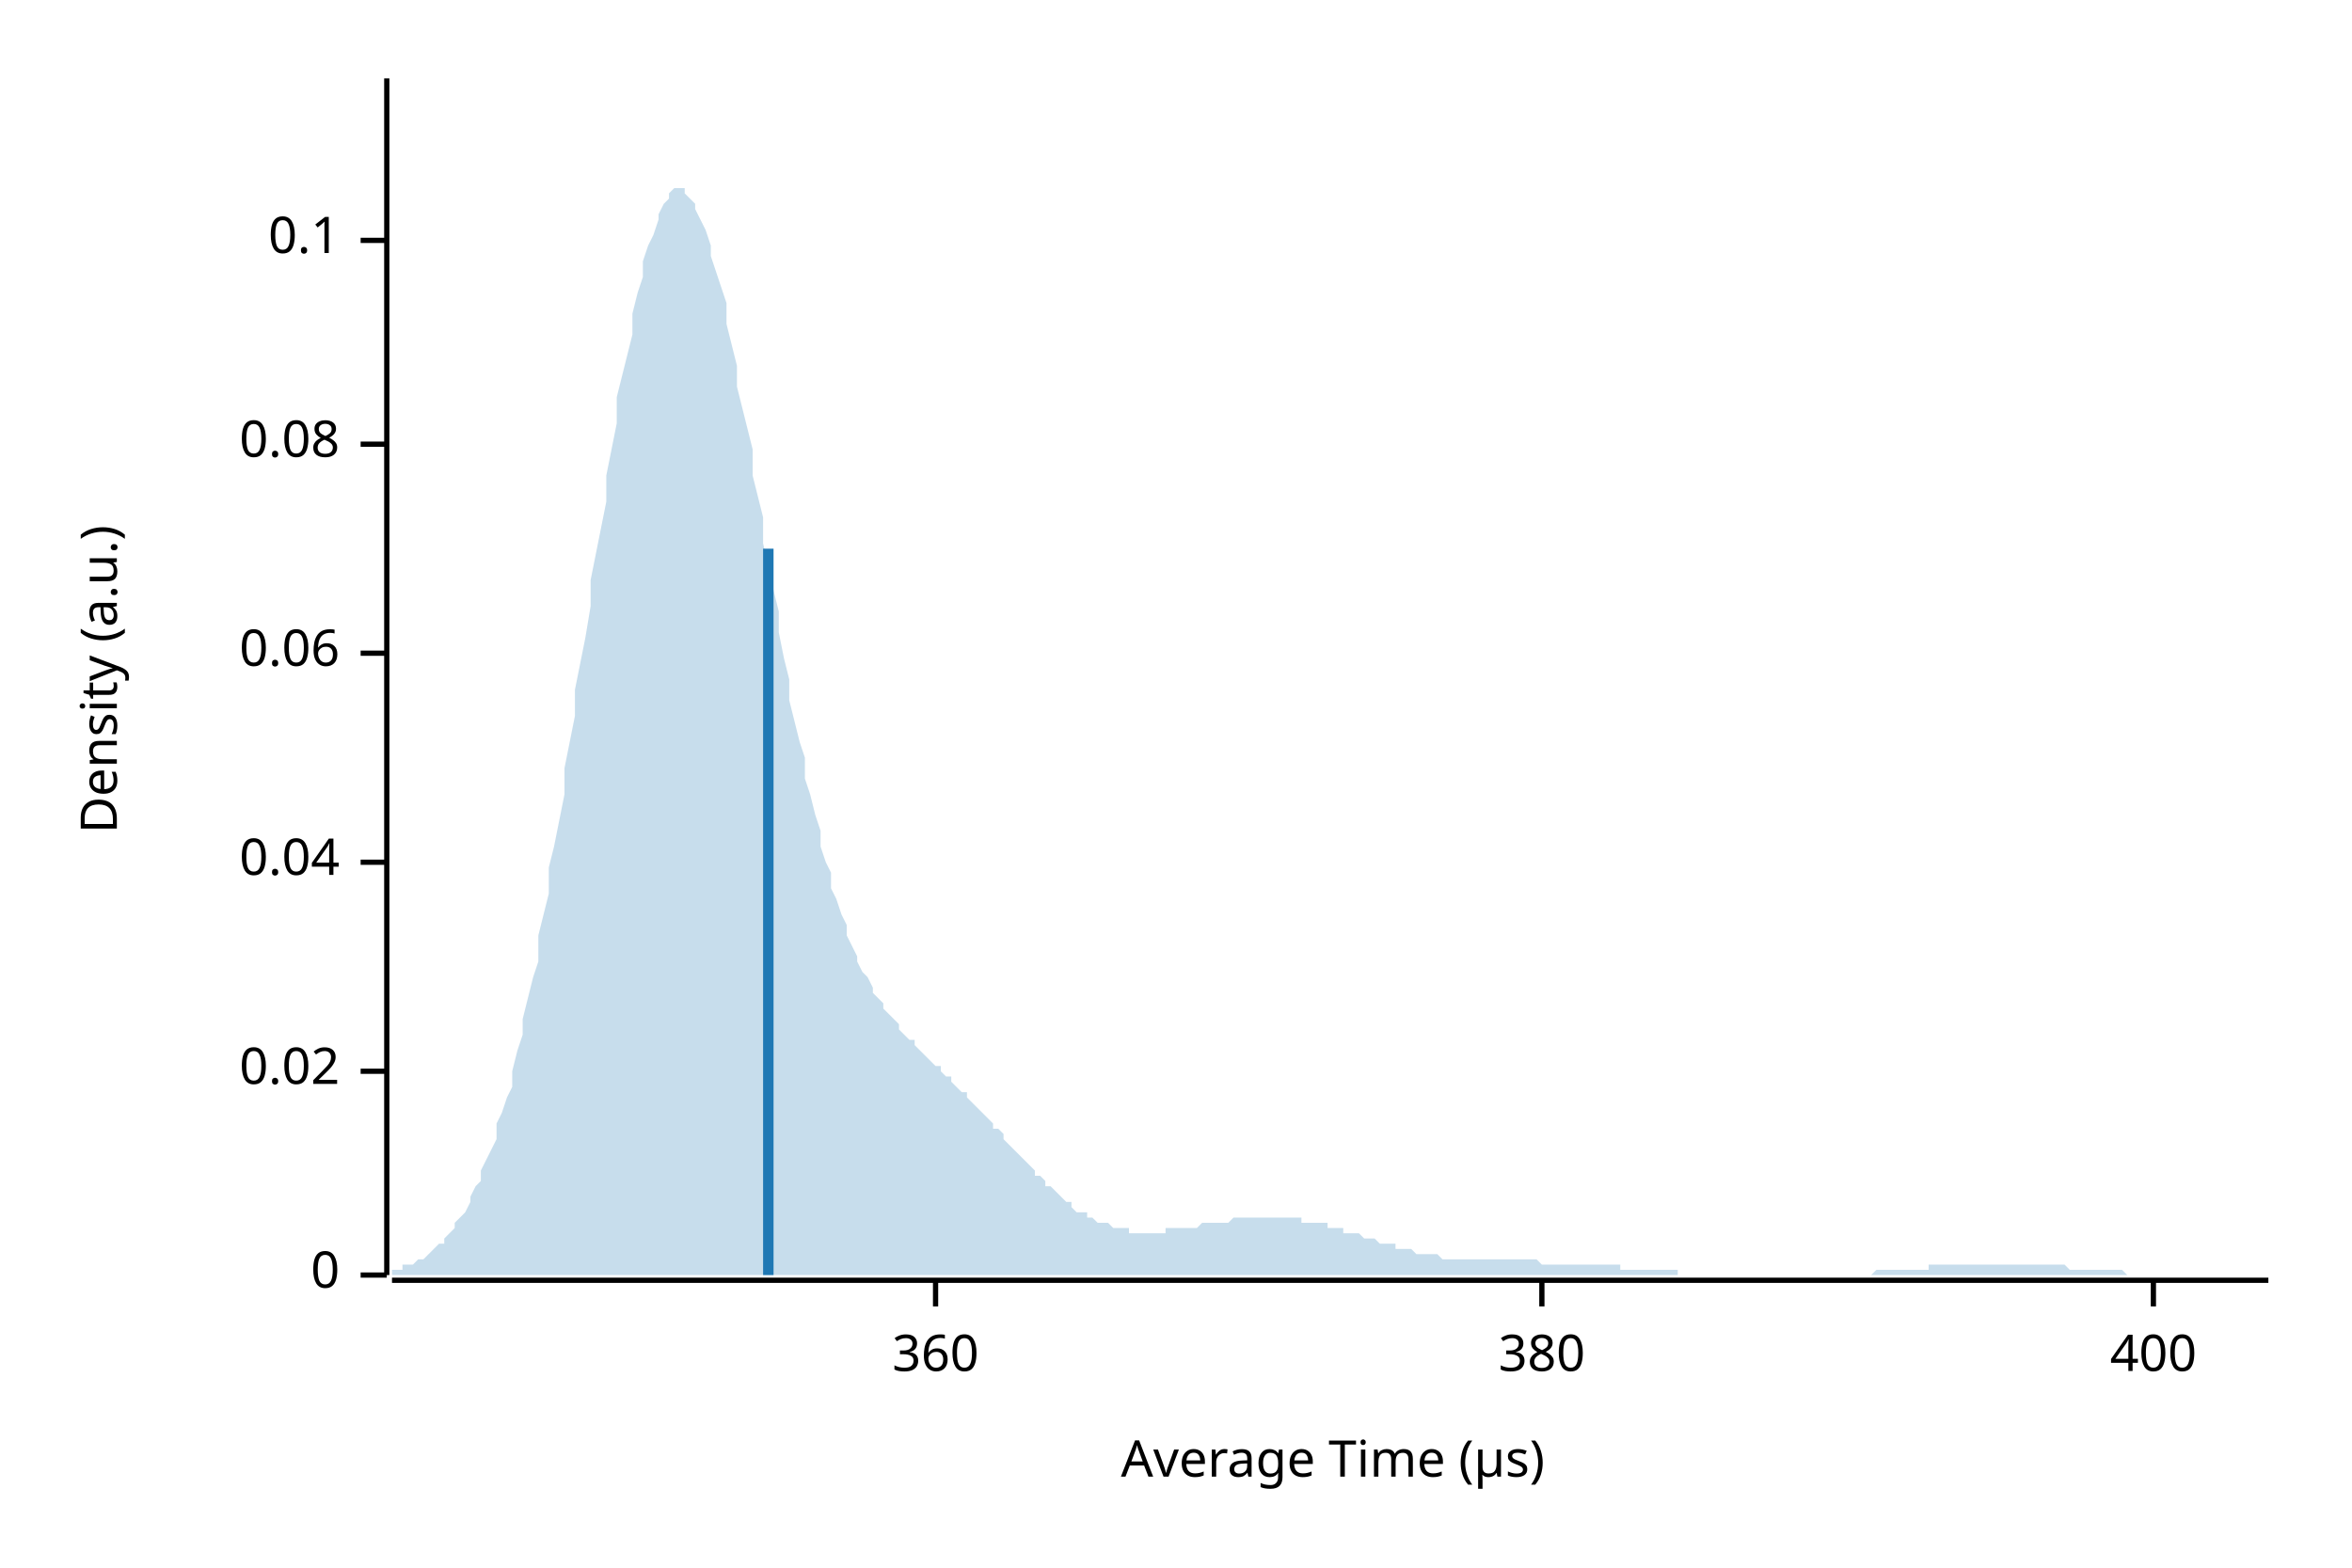
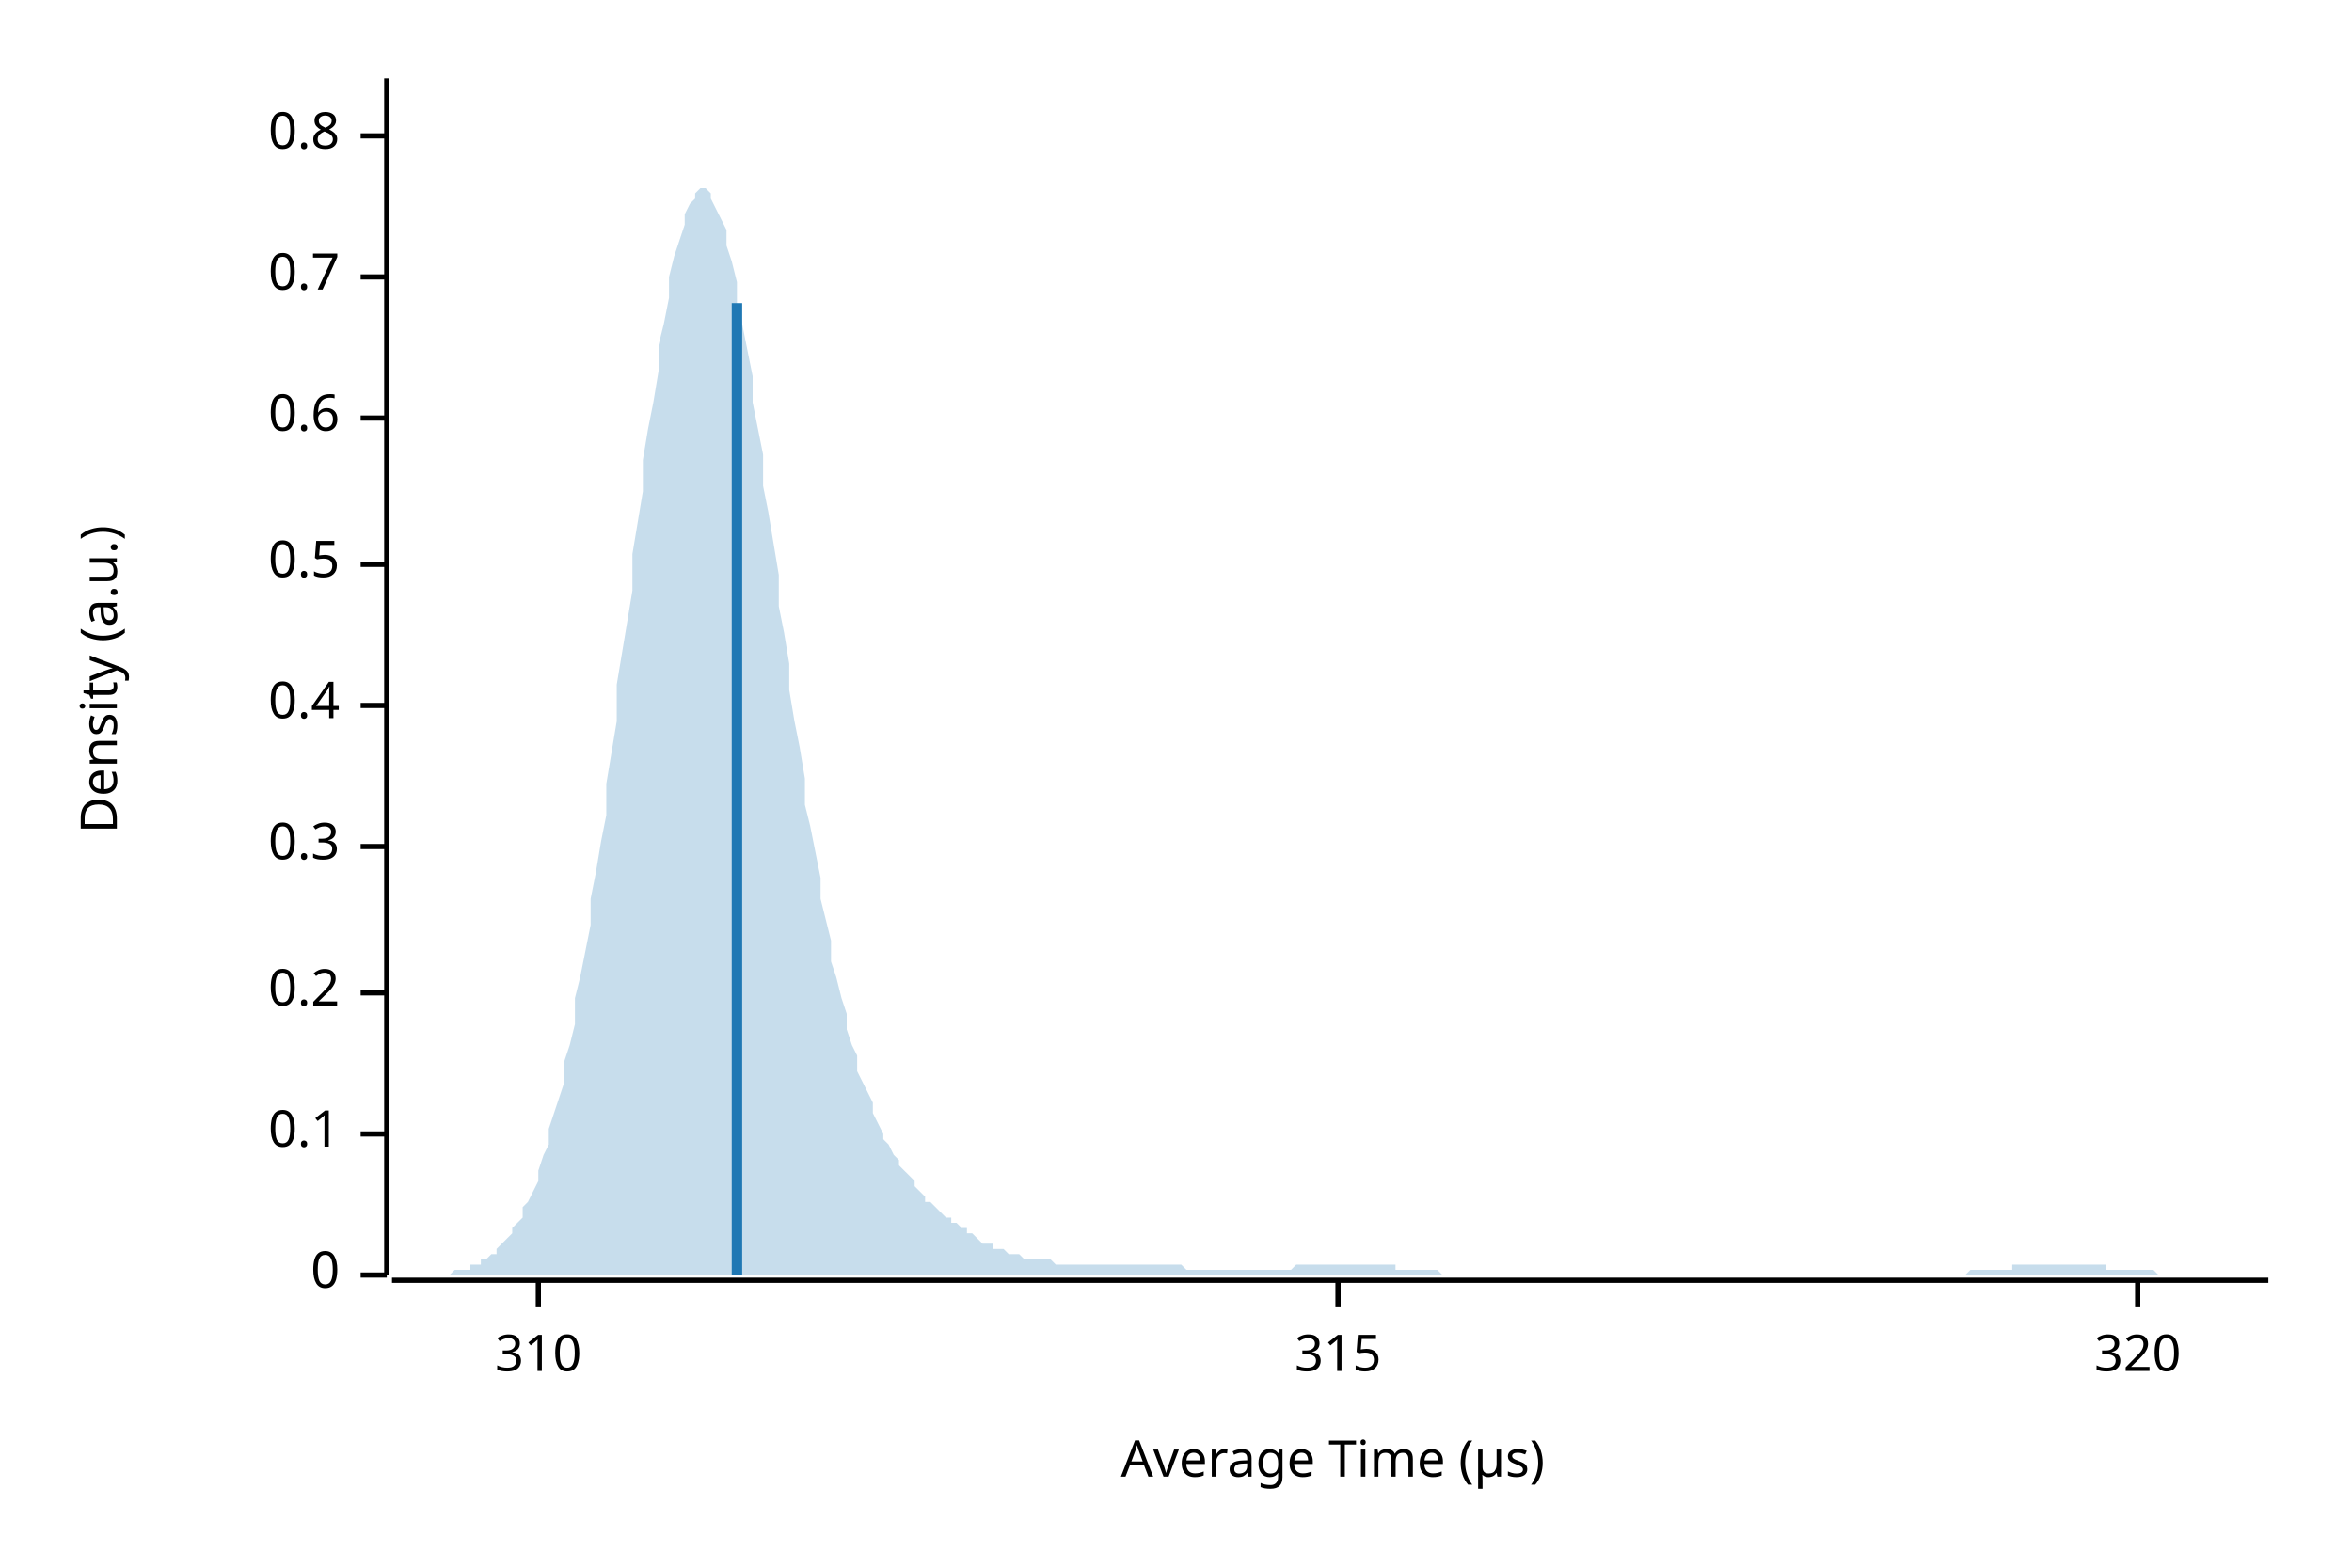
<svg xmlns="http://www.w3.org/2000/svg" width="450" height="300" viewBox="0 0 450 300">
  <text x="15" y="130" dy="0.76em" text-anchor="middle" font-family="sans-serif" font-size="9.677" opacity="1" fill="#000000" transform="rotate(270, 15, 130)">
Density (a.u.)
</text>
  <text x="255" y="285" dy="-0.5ex" text-anchor="middle" font-family="sans-serif" font-size="9.677" opacity="1" fill="#000000">
Average Time (µs)
</text>
  <polyline fill="none" opacity="1" stroke="#000000" stroke-width="1" points="74,15 74,244 " />
  <text x="65" y="244" dy="0.5ex" text-anchor="end" font-family="sans-serif" font-size="9.677" opacity="1" fill="#000000">
0
</text>
  <polyline fill="none" opacity="1" stroke="#000000" stroke-width="1" points="69,244 74,244 " />
-   <text x="65" y="205" dy="0.5ex" text-anchor="end" font-family="sans-serif" font-size="9.677" opacity="1" fill="#000000">
- 0.02
- </text>
-   <polyline fill="none" opacity="1" stroke="#000000" stroke-width="1" points="69,205 74,205 " />
-   <text x="65" y="165" dy="0.5ex" text-anchor="end" font-family="sans-serif" font-size="9.677" opacity="1" fill="#000000">
- 0.04
- </text>
-   <polyline fill="none" opacity="1" stroke="#000000" stroke-width="1" points="69,165 74,165 " />
-   <text x="65" y="125" dy="0.5ex" text-anchor="end" font-family="sans-serif" font-size="9.677" opacity="1" fill="#000000">
- 0.06
- </text>
-   <polyline fill="none" opacity="1" stroke="#000000" stroke-width="1" points="69,125 74,125 " />
-   <text x="65" y="85" dy="0.5ex" text-anchor="end" font-family="sans-serif" font-size="9.677" opacity="1" fill="#000000">
- 0.08
- </text>
-   <polyline fill="none" opacity="1" stroke="#000000" stroke-width="1" points="69,85 74,85 " />
-   <text x="65" y="46" dy="0.5ex" text-anchor="end" font-family="sans-serif" font-size="9.677" opacity="1" fill="#000000">
+   <text x="65" y="217" dy="0.5ex" text-anchor="end" font-family="sans-serif" font-size="9.677" opacity="1" fill="#000000">
0.1
</text>
-   <polyline fill="none" opacity="1" stroke="#000000" stroke-width="1" points="69,46 74,46 " />
+   <polyline fill="none" opacity="1" stroke="#000000" stroke-width="1" points="69,217 74,217 " />
+   <text x="65" y="190" dy="0.5ex" text-anchor="end" font-family="sans-serif" font-size="9.677" opacity="1" fill="#000000">
+ 0.2
+ </text>
+   <polyline fill="none" opacity="1" stroke="#000000" stroke-width="1" points="69,190 74,190 " />
+   <text x="65" y="162" dy="0.5ex" text-anchor="end" font-family="sans-serif" font-size="9.677" opacity="1" fill="#000000">
+ 0.3
+ </text>
+   <polyline fill="none" opacity="1" stroke="#000000" stroke-width="1" points="69,162 74,162 " />
+   <text x="65" y="135" dy="0.5ex" text-anchor="end" font-family="sans-serif" font-size="9.677" opacity="1" fill="#000000">
+ 0.4
+ </text>
+   <polyline fill="none" opacity="1" stroke="#000000" stroke-width="1" points="69,135 74,135 " />
+   <text x="65" y="108" dy="0.5ex" text-anchor="end" font-family="sans-serif" font-size="9.677" opacity="1" fill="#000000">
+ 0.5
+ </text>
+   <polyline fill="none" opacity="1" stroke="#000000" stroke-width="1" points="69,108 74,108 " />
+   <text x="65" y="80" dy="0.5ex" text-anchor="end" font-family="sans-serif" font-size="9.677" opacity="1" fill="#000000">
+ 0.6
+ </text>
+   <polyline fill="none" opacity="1" stroke="#000000" stroke-width="1" points="69,80 74,80 " />
+   <text x="65" y="53" dy="0.5ex" text-anchor="end" font-family="sans-serif" font-size="9.677" opacity="1" fill="#000000">
+ 0.7
+ </text>
+   <polyline fill="none" opacity="1" stroke="#000000" stroke-width="1" points="69,53 74,53 " />
+   <text x="65" y="26" dy="0.5ex" text-anchor="end" font-family="sans-serif" font-size="9.677" opacity="1" fill="#000000">
+ 0.8
+ </text>
+   <polyline fill="none" opacity="1" stroke="#000000" stroke-width="1" points="69,26 74,26 " />
  <polyline fill="none" opacity="1" stroke="#000000" stroke-width="1" points="75,245 434,245 " />
-   <text x="179" y="255" dy="0.76em" text-anchor="middle" font-family="sans-serif" font-size="9.677" opacity="1" fill="#000000">
- 360
+   <text x="103" y="255" dy="0.76em" text-anchor="middle" font-family="sans-serif" font-size="9.677" opacity="1" fill="#000000">
+ 310
</text>
-   <polyline fill="none" opacity="1" stroke="#000000" stroke-width="1" points="179,245 179,250 " />
-   <text x="295" y="255" dy="0.76em" text-anchor="middle" font-family="sans-serif" font-size="9.677" opacity="1" fill="#000000">
- 380
+   <polyline fill="none" opacity="1" stroke="#000000" stroke-width="1" points="103,245 103,250 " />
+   <text x="256" y="255" dy="0.76em" text-anchor="middle" font-family="sans-serif" font-size="9.677" opacity="1" fill="#000000">
+ 315
</text>
-   <polyline fill="none" opacity="1" stroke="#000000" stroke-width="1" points="295,245 295,250 " />
-   <text x="412" y="255" dy="0.76em" text-anchor="middle" font-family="sans-serif" font-size="9.677" opacity="1" fill="#000000">
- 400
+   <polyline fill="none" opacity="1" stroke="#000000" stroke-width="1" points="256,245 256,250 " />
+   <text x="409" y="255" dy="0.76em" text-anchor="middle" font-family="sans-serif" font-size="9.677" opacity="1" fill="#000000">
+ 320
</text>
-   <polyline fill="none" opacity="1" stroke="#000000" stroke-width="1" points="412,245 412,250 " />
-   <polygon opacity="0.25" fill="#1F78B4" points="75,243 75,243 76,243 77,243 77,242 78,242 79,242 80,241 80,241 81,241 82,240 82,240 83,239 84,238 85,238 85,237 86,236 87,235 87,234 88,233 89,232 90,230 90,229 91,227 92,226 92,224 93,222 94,220 95,218 95,215 96,213 97,210 98,208 98,205 99,201 100,198 100,195 101,191 102,187 103,184 103,179 104,175 105,171 105,166 106,162 107,157 108,152 108,147 109,142 110,137 110,132 111,127 112,122 113,116 113,111 114,106 115,101 116,96 116,91 117,86 118,81 118,76 119,72 120,68 121,64 121,60 122,56 123,53 123,50 124,47 125,45 126,42 126,41 127,39 128,38 128,37 129,36 130,36 131,36 131,37 132,38 133,39 133,40 134,42 135,44 136,47 136,49 137,52 138,55 139,58 139,62 140,66 141,70 141,74 142,78 143,82 144,86 144,91 145,95 146,99 146,104 147,108 148,113 149,117 149,121 150,126 151,130 151,134 152,138 153,142 154,145 154,149 155,152 156,156 157,159 157,162 158,165 159,167 159,170 160,172 161,175 162,177 162,179 163,181 164,183 164,184 165,186 166,187 167,189 167,190 168,191 169,192 169,193 170,194 171,195 172,196 172,197 173,198 174,199 175,199 175,200 176,201 177,202 177,202 178,203 179,204 180,204 180,205 181,206 182,206 182,207 183,208 184,209 185,209 185,210 186,211 187,212 187,212 188,213 189,214 190,215 190,216 191,216 192,217 192,218 193,219 194,220 195,221 195,221 196,222 197,223 198,224 198,225 199,225 200,226 200,227 201,227 202,228 203,229 203,229 204,230 205,230 205,231 206,232 207,232 208,232 208,233 209,233 210,234 210,234 211,234 212,234 213,235 213,235 214,235 215,235 216,235 216,236 217,236 218,236 218,236 219,236 220,236 221,236 221,236 222,236 223,236 223,235 224,235 225,235 226,235 226,235 227,235 228,235 228,235 229,235 230,234 231,234 231,234 232,234 233,234 233,234 234,234 235,234 236,233 236,233 237,233 238,233 239,233 239,233 240,233 241,233 241,233 242,233 243,233 244,233 244,233 245,233 246,233 246,233 247,233 248,233 249,233 249,234 250,234 251,234 251,234 252,234 253,234 254,234 254,235 255,235 256,235 257,235 257,236 258,236 259,236 259,236 260,236 261,237 262,237 262,237 263,237 264,238 264,238 265,238 266,238 267,238 267,239 268,239 269,239 269,239 270,239 271,240 272,240 272,240 273,240 274,240 275,240 275,240 276,241 277,241 277,241 278,241 279,241 280,241 280,241 281,241 282,241 282,241 283,241 284,241 285,241 285,241 286,241 287,241 287,241 288,241 289,241 290,241 290,241 291,241 292,241 292,241 293,241 294,241 295,242 295,242 296,242 297,242 298,242 298,242 299,242 300,242 300,242 301,242 302,242 303,242 303,242 304,242 305,242 305,242 306,242 307,242 308,242 308,242 309,242 310,242 310,243 311,243 312,243 313,243 313,243 314,243 315,243 316,243 316,243 317,243 318,243 318,243 319,243 320,243 321,243 321,244 322,244 323,244 323,244 324,244 325,244 326,244 326,244 327,244 328,244 328,244 329,244 330,244 331,244 331,244 332,244 333,244 333,244 334,244 335,244 336,244 336,244 337,244 338,244 339,244 339,244 340,244 341,244 341,244 342,244 343,244 344,244 344,244 345,244 346,244 346,244 347,244 348,244 349,244 349,244 350,244 351,244 351,244 352,244 353,244 354,244 354,244 355,244 356,244 357,244 357,244 358,244 359,243 359,243 360,243 361,243 362,243 362,243 363,243 364,243 364,243 365,243 366,243 367,243 367,243 368,243 369,243 369,242 370,242 371,242 372,242 372,242 373,242 374,242 375,242 375,242 376,242 377,242 377,242 378,242 379,242 380,242 380,242 381,242 382,242 382,242 383,242 384,242 385,242 385,242 386,242 387,242 387,242 388,242 389,242 390,242 390,242 391,242 392,242 392,242 393,242 394,242 395,242 395,242 396,243 397,243 398,243 398,243 399,243 400,243 400,243 401,243 402,243 403,243 403,243 404,243 405,243 405,243 406,243 407,244 408,244 408,244 409,244 410,244 410,244 411,244 412,244 413,244 413,244 414,244 415,244 416,244 416,244 417,244 418,244 418,244 419,244 420,244 421,244 421,244 422,244 423,244 423,244 424,244 425,244 426,244 426,244 427,244 428,244 428,244 429,244 430,244 431,244 431,244 432,244 433,244 434,244 434,244 75,244 " />
-   <polyline fill="none" opacity="1" stroke="#1F78B4" stroke-width="2" points="147,244 147,105 " />
+   <polyline fill="none" opacity="1" stroke="#000000" stroke-width="1" points="409,245 409,250 " />
+   <polygon opacity="0.25" fill="#1F78B4" points="75,244 75,244 76,244 77,244 77,244 78,244 79,244 80,244 80,244 81,244 82,244 82,244 83,244 84,244 85,244 85,244 86,244 87,243 87,243 88,243 89,243 90,243 90,242 91,242 92,242 92,241 93,241 94,240 95,240 95,239 96,238 97,237 98,236 98,235 99,234 100,233 100,231 101,230 102,228 103,226 103,224 104,221 105,219 105,216 106,213 107,210 108,207 108,203 109,200 110,196 110,191 111,187 112,182 113,177 113,172 114,167 115,161 116,156 116,150 117,144 118,138 118,131 119,125 120,119 121,113 121,106 122,100 123,94 123,88 124,82 125,77 126,71 126,66 127,62 128,57 128,53 129,49 130,46 131,43 131,41 132,39 133,38 133,37 134,36 135,36 136,37 136,38 137,40 138,42 139,44 139,47 140,50 141,54 141,58 142,62 143,67 144,72 144,77 145,82 146,87 146,93 147,98 148,104 149,110 149,116 150,121 151,127 151,132 152,138 153,143 154,149 154,154 155,158 156,163 157,168 157,172 158,176 159,180 159,184 160,187 161,191 162,194 162,197 163,200 164,202 164,205 165,207 166,209 167,211 167,213 168,215 169,217 169,218 170,219 171,221 172,222 172,223 173,224 174,225 175,226 175,227 176,228 177,229 177,230 178,230 179,231 180,232 180,232 181,233 182,233 182,234 183,234 184,235 185,235 185,236 186,236 187,237 187,237 188,238 189,238 190,238 190,239 191,239 192,239 192,239 193,240 194,240 195,240 195,240 196,241 197,241 198,241 198,241 199,241 200,241 200,241 201,241 202,242 203,242 203,242 204,242 205,242 205,242 206,242 207,242 208,242 208,242 209,242 210,242 210,242 211,242 212,242 213,242 213,242 214,242 215,242 216,242 216,242 217,242 218,242 218,242 219,242 220,242 221,242 221,242 222,242 223,242 223,242 224,242 225,242 226,242 226,242 227,243 228,243 228,243 229,243 230,243 231,243 231,243 232,243 233,243 233,243 234,243 235,243 236,243 236,243 237,243 238,243 239,243 239,243 240,243 241,243 241,243 242,243 243,243 244,243 244,243 245,243 246,243 246,243 247,243 248,242 249,242 249,242 250,242 251,242 251,242 252,242 253,242 254,242 254,242 255,242 256,242 257,242 257,242 258,242 259,242 259,242 260,242 261,242 262,242 262,242 263,242 264,242 264,242 265,242 266,242 267,242 267,243 268,243 269,243 269,243 270,243 271,243 272,243 272,243 273,243 274,243 275,243 275,243 276,244 277,244 277,244 278,244 279,244 280,244 280,244 281,244 282,244 282,244 283,244 284,244 285,244 285,244 286,244 287,244 287,244 288,244 289,244 290,244 290,244 291,244 292,244 292,244 293,244 294,244 295,244 295,244 296,244 297,244 298,244 298,244 299,244 300,244 300,244 301,244 302,244 303,244 303,244 304,244 305,244 305,244 306,244 307,244 308,244 308,244 309,244 310,244 310,244 311,244 312,244 313,244 313,244 314,244 315,244 316,244 316,244 317,244 318,244 318,244 319,244 320,244 321,244 321,244 322,244 323,244 323,244 324,244 325,244 326,244 326,244 327,244 328,244 328,244 329,244 330,244 331,244 331,244 332,244 333,244 333,244 334,244 335,244 336,244 336,244 337,244 338,244 339,244 339,244 340,244 341,244 341,244 342,244 343,244 344,244 344,244 345,244 346,244 346,244 347,244 348,244 349,244 349,244 350,244 351,244 351,244 352,244 353,244 354,244 354,244 355,244 356,244 357,244 357,244 358,244 359,244 359,244 360,244 361,244 362,244 362,244 363,244 364,244 364,244 365,244 366,244 367,244 367,244 368,244 369,244 369,244 370,244 371,244 372,244 372,244 373,244 374,244 375,244 375,244 376,244 377,243 377,243 378,243 379,243 380,243 380,243 381,243 382,243 382,243 383,243 384,243 385,243 385,242 386,242 387,242 387,242 388,242 389,242 390,242 390,242 391,242 392,242 392,242 393,242 394,242 395,242 395,242 396,242 397,242 398,242 398,242 399,242 400,242 400,242 401,242 402,242 403,242 403,243 404,243 405,243 405,243 406,243 407,243 408,243 408,243 409,243 410,243 410,243 411,243 412,243 413,244 413,244 414,244 415,244 416,244 416,244 417,244 418,244 418,244 419,244 420,244 421,244 421,244 422,244 423,244 423,244 424,244 425,244 426,244 426,244 427,244 428,244 428,244 429,244 430,244 431,244 431,244 432,244 433,244 434,244 434,244 75,244 " />
+   <polyline fill="none" opacity="1" stroke="#1F78B4" stroke-width="2" points="141,244 141,58 " />
</svg>
